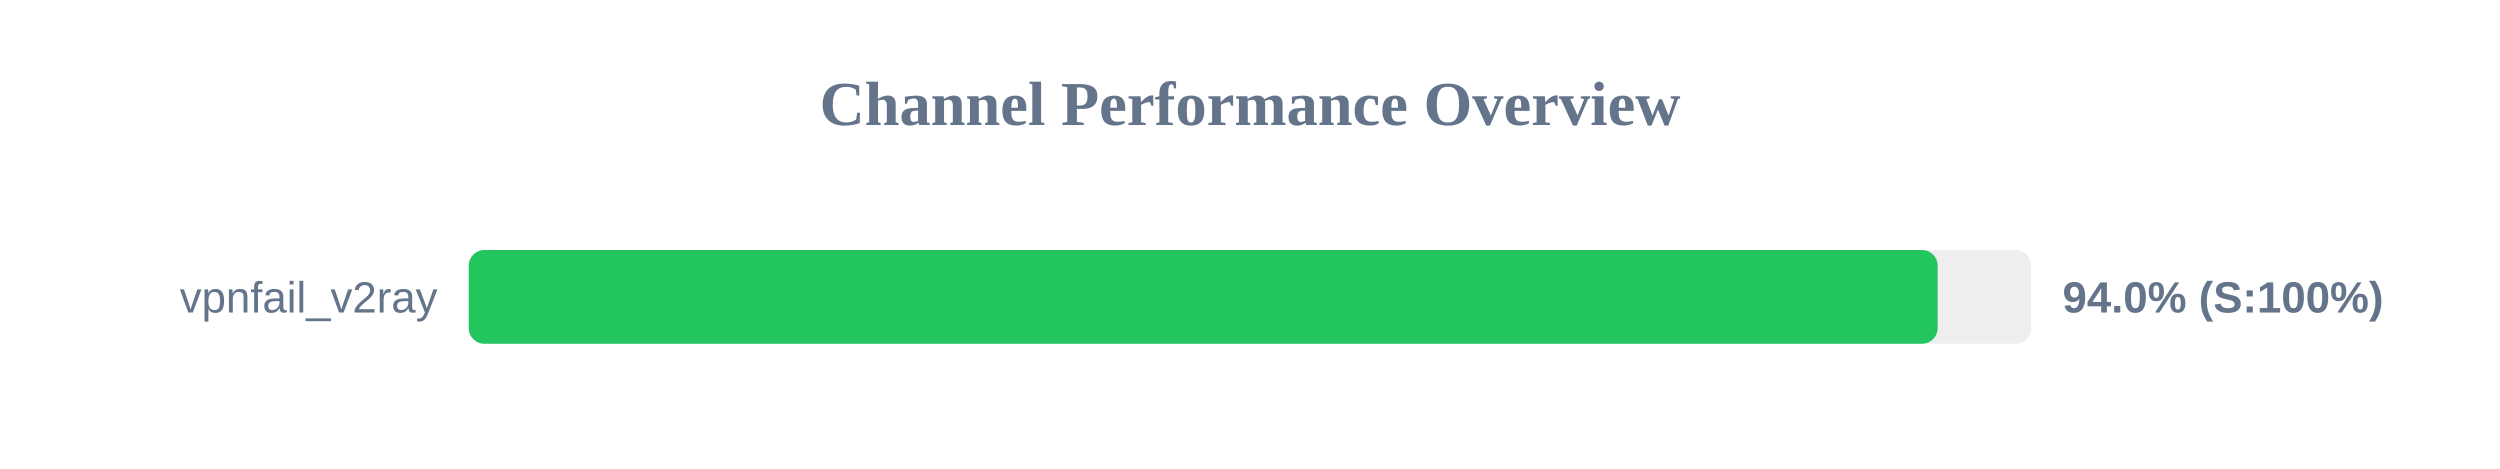
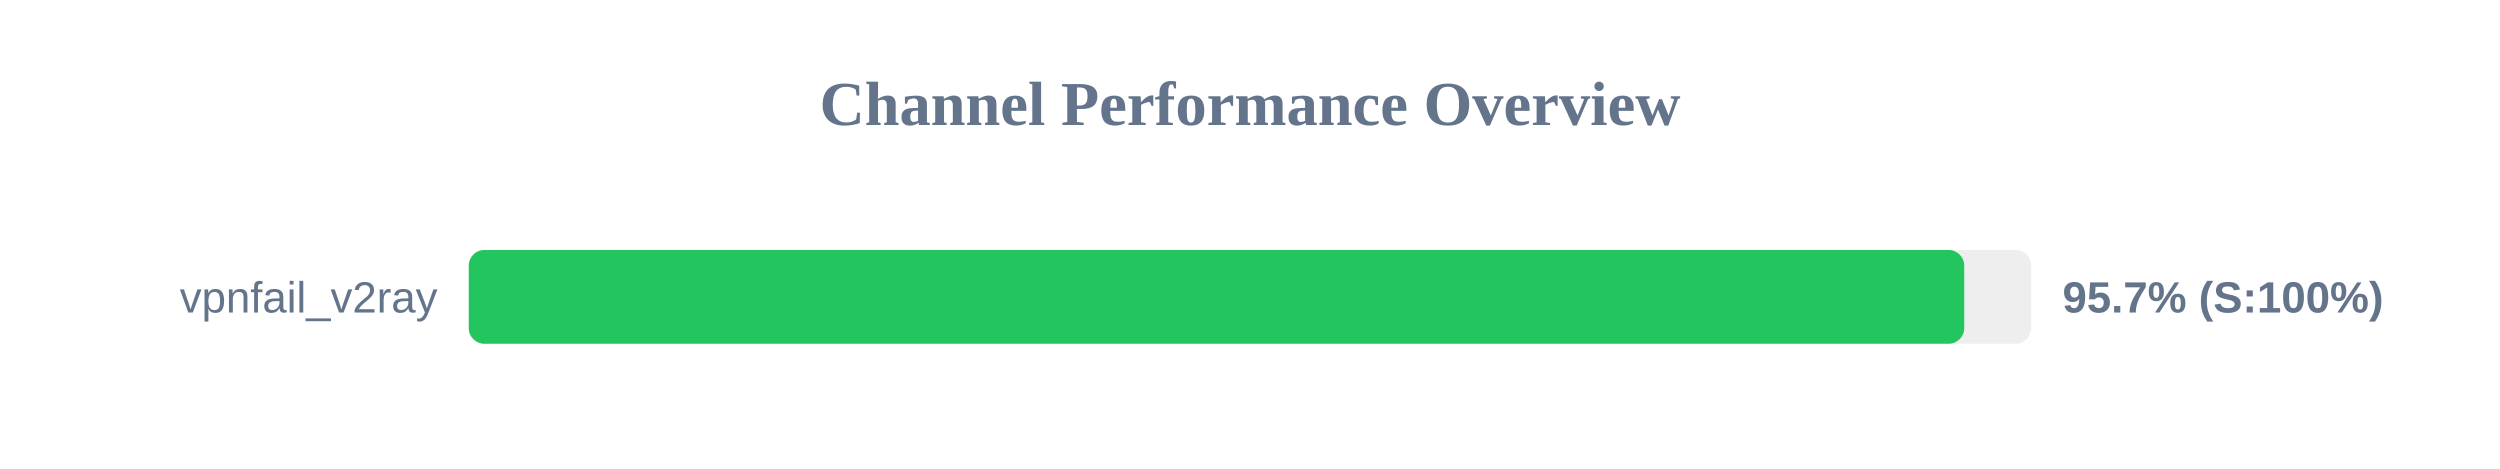
<svg xmlns="http://www.w3.org/2000/svg" width="800" height="150" version="1.1">
  <style>
        .row { font: 14px Arial; fill: #64748b; }
        .score { font: bold 14px Arial; fill: #64748b; }
    </style>
  <text x="400" y="40" text-anchor="middle" font-size="20px" font-weight="bold" fill="#64748b">Channel Performance Overview</text>
  <rect x="150" y="80" width="500" height="30" fill="#eee" rx="5" />
-   <rect x="150" y="80" width="470.05" height="30" fill="#22c55e" rx="5" />
+   <rect x="150" y="80" width="478.55" height="30" fill="#22c55e" rx="5" />
  <text x="140" y="100" text-anchor="end" class="row">vpnfail_v2ray</text>
-   <text x="660" y="100" text-anchor="start" class="score">94.0% (S:100%)</text>
+   <text x="660" y="100" text-anchor="start" class="score">95.7% (S:100%)</text>
</svg>
